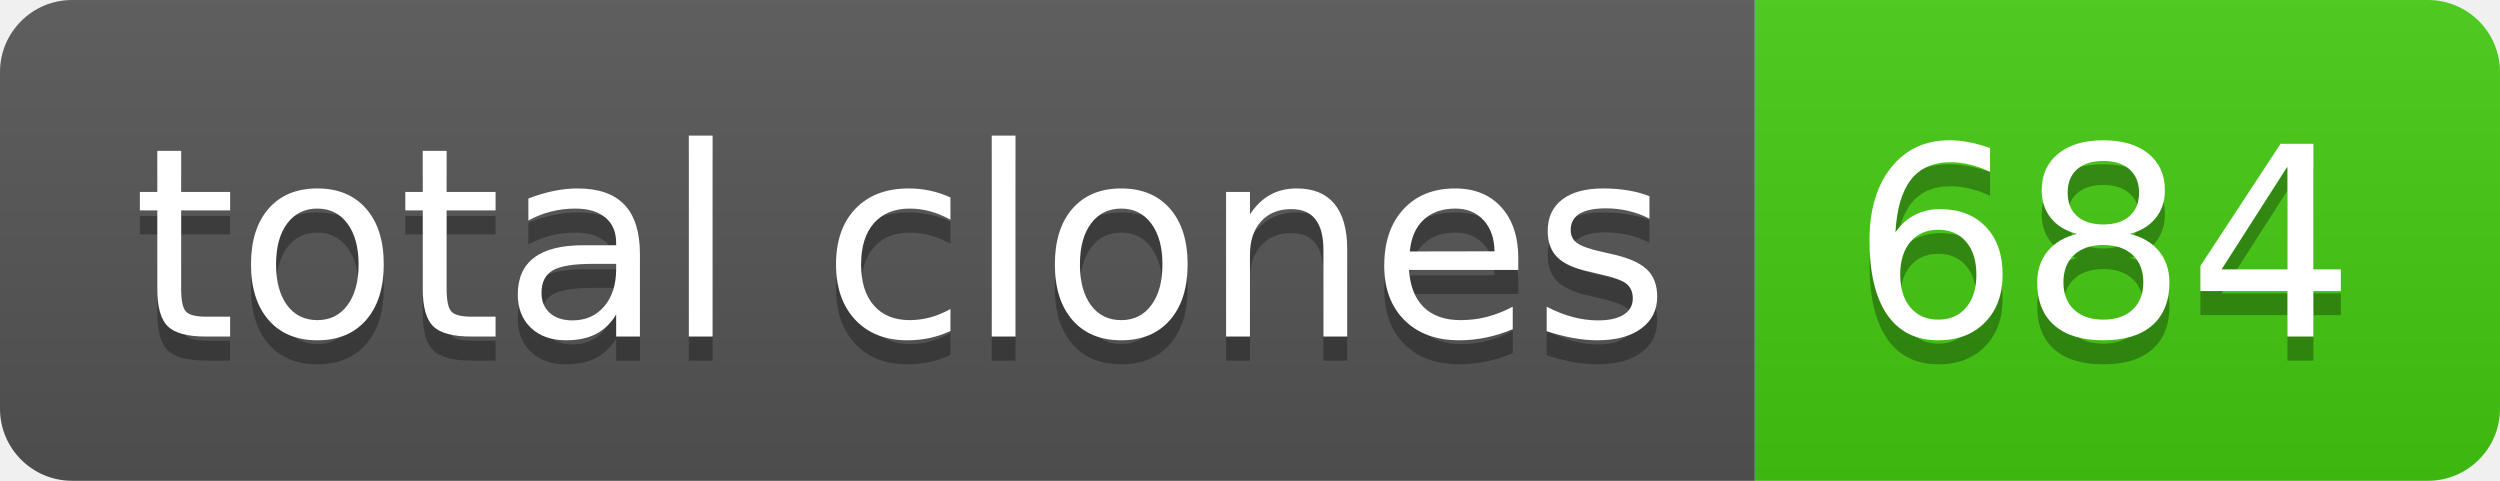
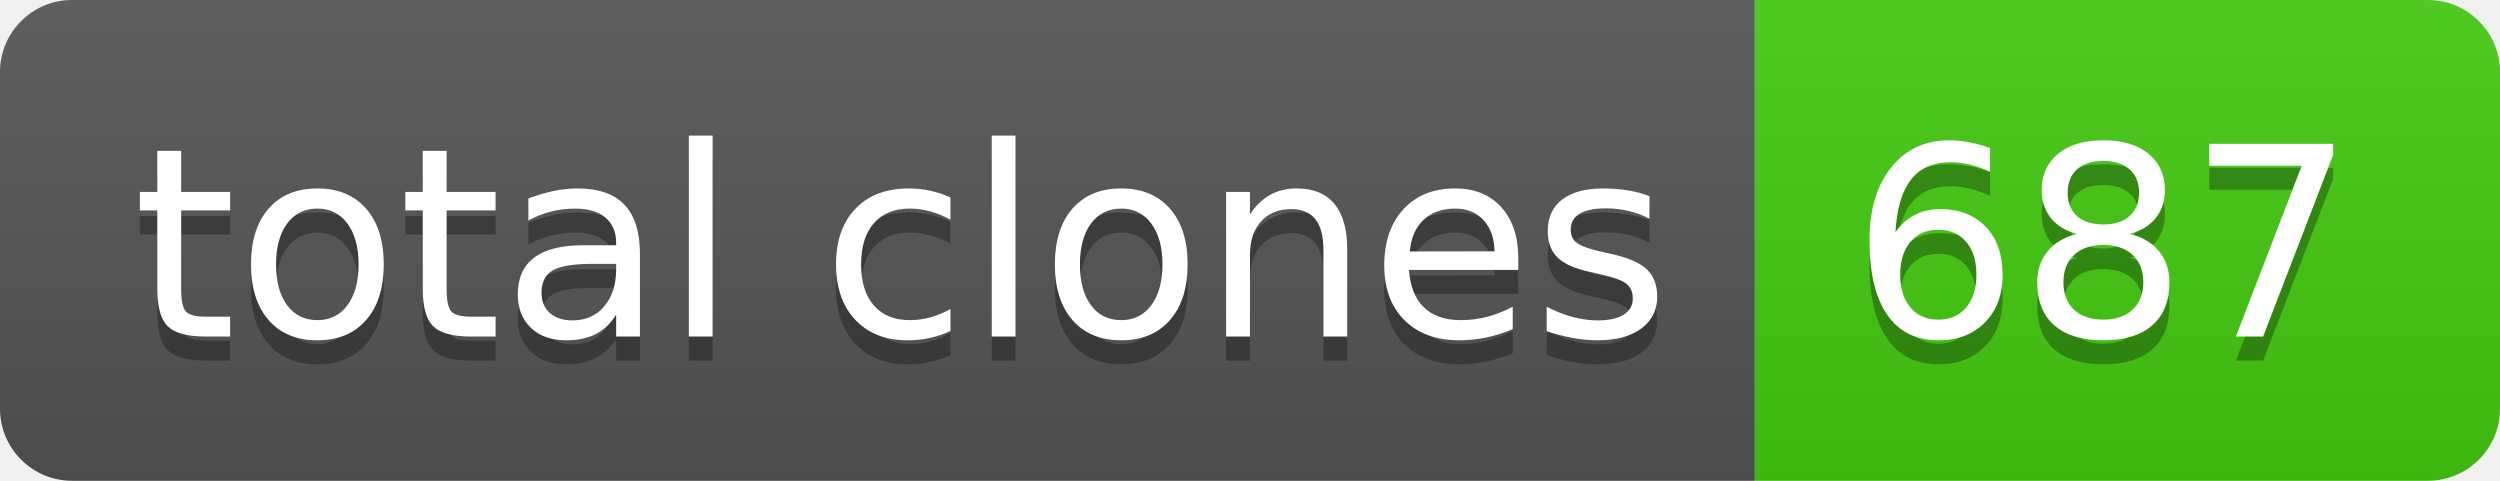
- <svg xmlns="http://www.w3.org/2000/svg" width="104" height="20" role="img" aria-label="total clones: 684">
+ <svg xmlns="http://www.w3.org/2000/svg" width="104" height="20" role="img" aria-label="total clones: 687">
  <linearGradient id="s" x2="0" y2="100%">
    <stop offset="0" stop-color="#bbb" stop-opacity=".1" />
    <stop offset="1" stop-opacity=".1" />
  </linearGradient>
  <clipPath id="r">
    <rect width="104" height="20" rx="3" fill="#fff" />
  </clipPath>
  <g clip-path="url(#r)">
    <rect width="73" height="20" fill="#555" />
    <rect x="73" width="31" height="20" fill="#4c1" />
    <rect width="104" height="20" fill="url(#s)" />
  </g>
  <g fill="#fff" text-anchor="middle" font-family="Verdana,Geneva,DejaVu Sans,sans-serif" text-rendering="geometricPrecision" font-size="110">
    <text aria-hidden="true" x="375" y="150" fill="#010101" fill-opacity=".3" transform="scale(.1)" textLength="630">total clones</text>
    <text x="375" y="140" transform="scale(.1)" fill="#fff" textLength="630">total clones</text>
-     <text aria-hidden="true" x="875" y="150" fill="#010101" fill-opacity=".3" transform="scale(.1)" textLength="210">684</text>
-     <text x="875" y="140" transform="scale(.1)" fill="#fff" textLength="210">684</text>
+     <text aria-hidden="true" x="875" y="150" fill="#010101" fill-opacity=".3" transform="scale(.1)" textLength="210">687</text>
+     <text x="875" y="140" transform="scale(.1)" fill="#fff" textLength="210">687</text>
  </g>
</svg>
